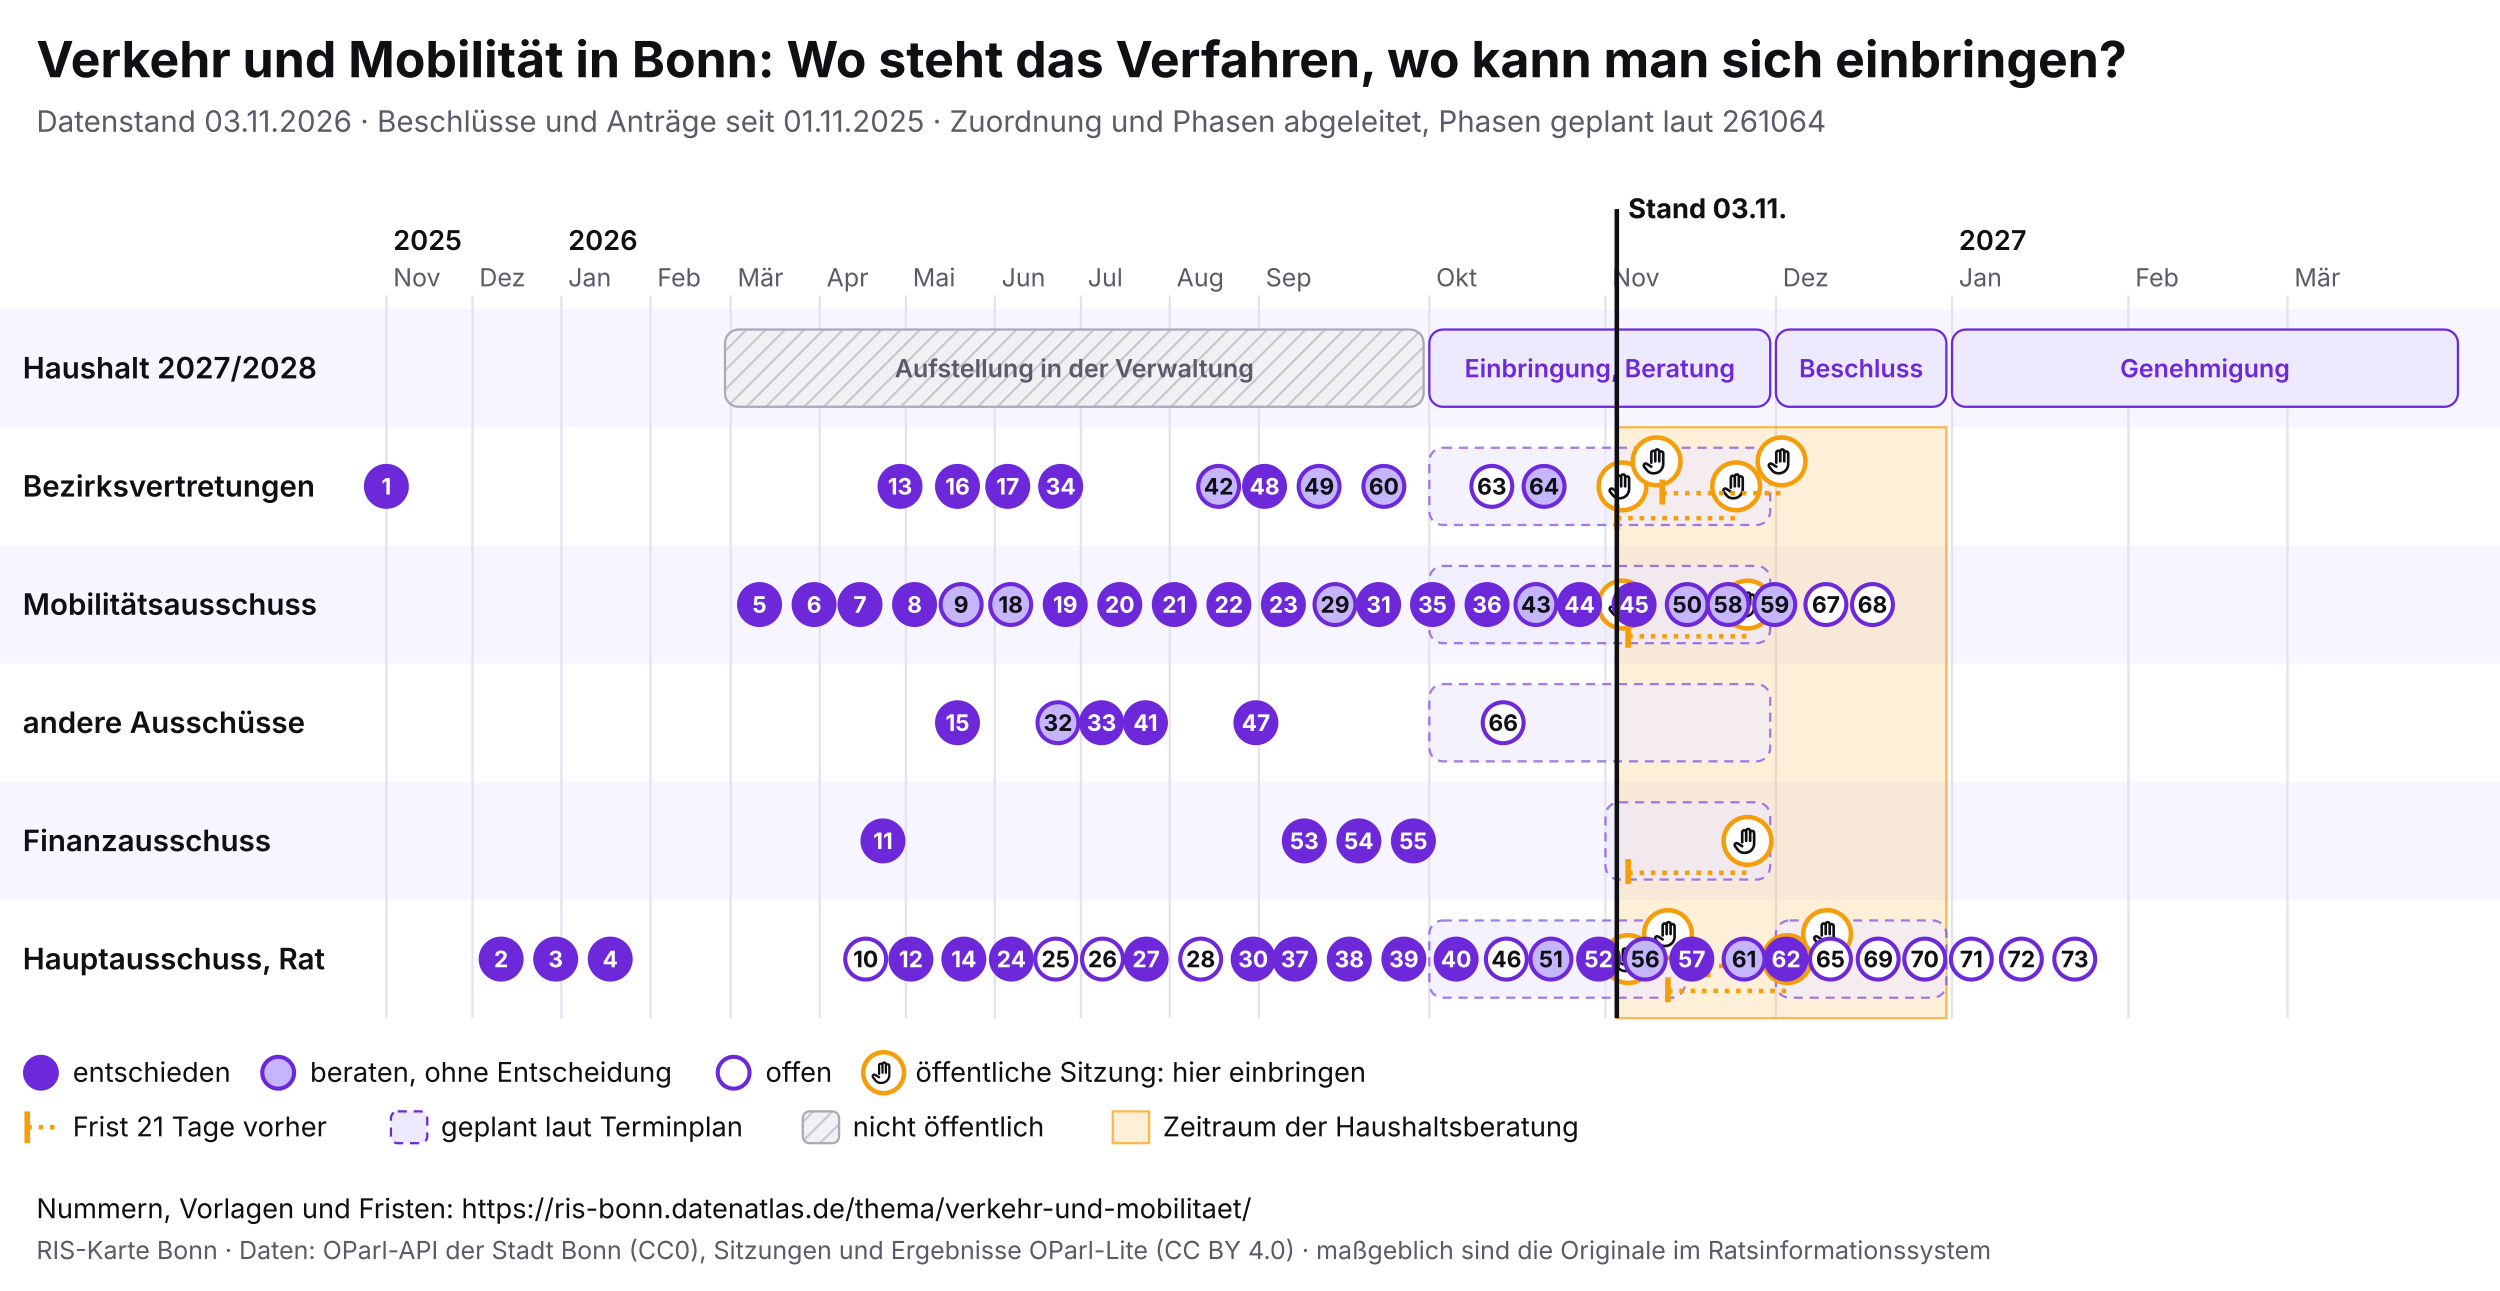
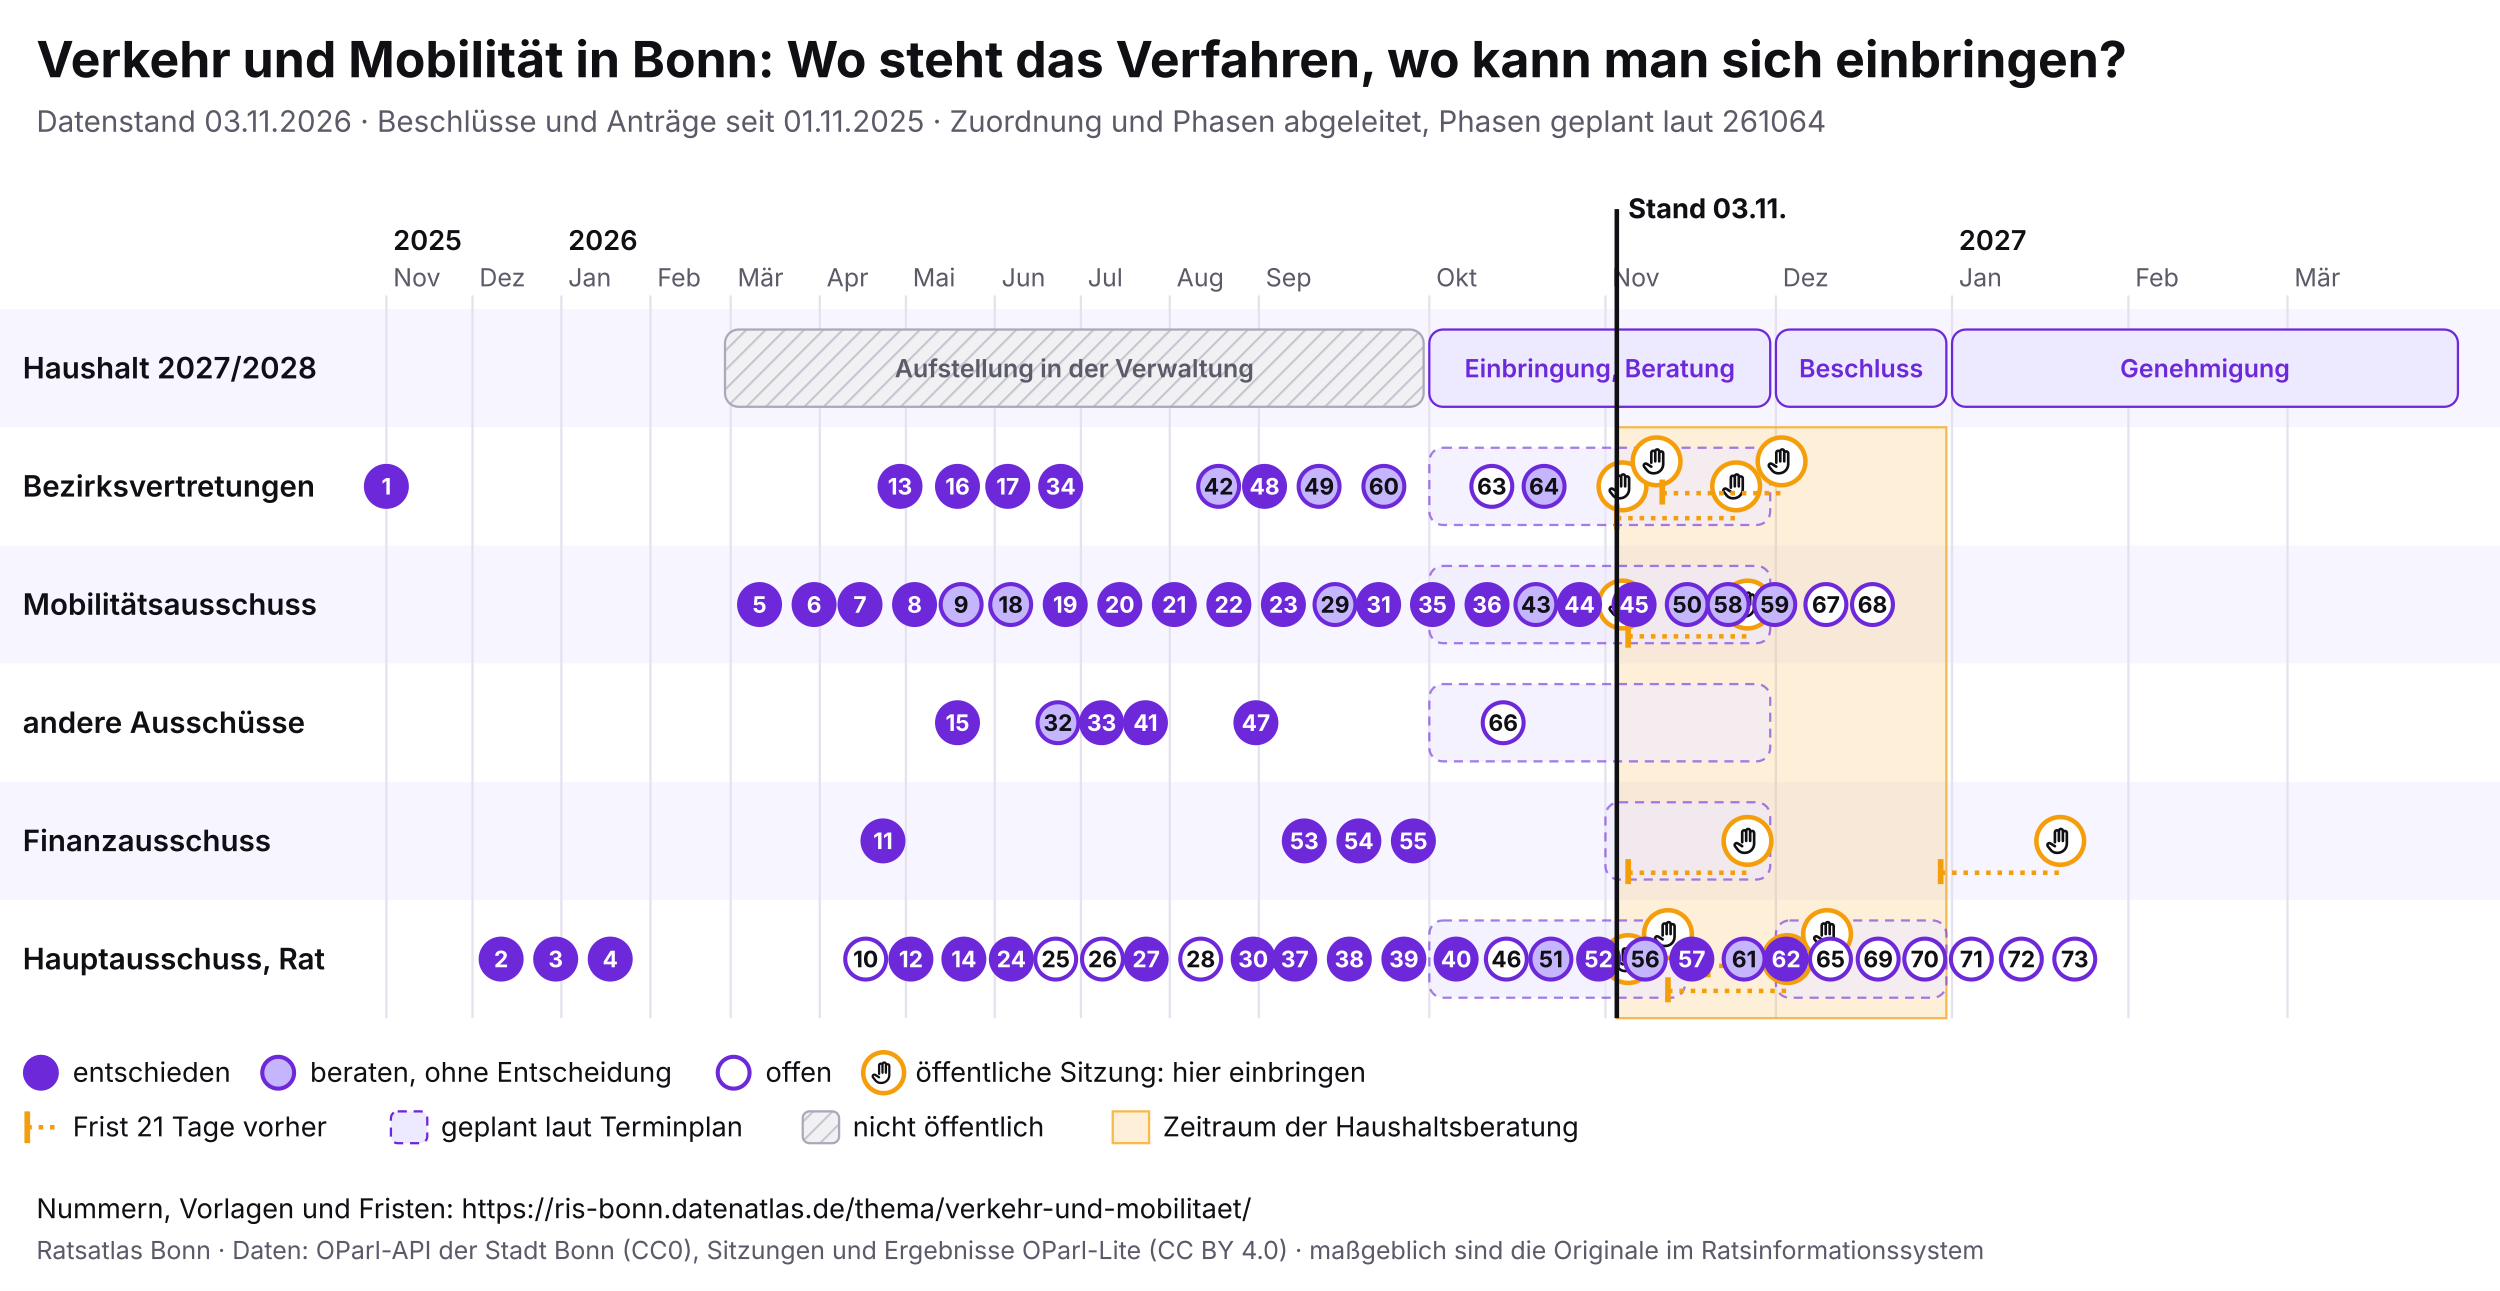
<svg xmlns="http://www.w3.org/2000/svg" viewBox="0 0 1100 568" width="1100" height="568" font-family="Inter, system-ui, sans-serif">
  <rect width="1100" height="568" fill="#ffffff" />
  <text x="16" y="34" font-size="22" font-weight="700" fill="#0f0f14">Verkehr und Mobilität in Bonn: Wo steht das Verfahren, wo kann man sich einbringen?</text>
  <text x="16" y="58" font-size="13" fill="#5a5a68">Datenstand 03.11.2026 · Beschlüsse und Anträge seit 01.11.2025 · Zuordnung und Phasen abgeleitet, Phasen geplant laut 261064</text>
  <svg x="0" y="74" width="1100" height="440" viewBox="0 0 1100 440" font-family="Inter, system-ui, sans-serif">
    <defs>
      <pattern id="pb-schraffur" width="6" height="6" patternUnits="userSpaceOnUse" patternTransform="rotate(45)">
        <rect width="6" height="6" fill="#f1f1f4" />
        <line x1="0" y1="0" x2="0" y2="6" stroke="#c9c9d3" stroke-width="2" />
      </pattern>
      <symbol id="pb-hand" viewBox="0 0 24 24">
        <path d="M8 13V5.5a1.5 1.5 0 0 1 3 0V12M11 11V4.5a1.5 1.5 0 0 1 3 0V12M14 11.5V6a1.5 1.5 0 0 1 3 0v8a7 7 0 0 1-7 7h-.6a6 6 0 0 1-4.5-2.1L2.6 16a1.5 1.5 0 0 1 2.2-2L8 16" />
      </symbol>
    </defs>
    <rect x="0" y="62" width="1100" height="52" fill="#f7f5ff" />
    <text x="10" y="92.5" font-size="13" font-weight="600" fill="#0f0f14">Haushalt 2027/2028</text>
    <rect x="0" y="114" width="1100" height="52" fill="#ffffff" />
    <text x="10" y="144.5" font-size="13" font-weight="600" fill="#0f0f14">Bezirksvertretungen</text>
    <rect x="0" y="166" width="1100" height="52" fill="#f7f5ff" />
    <text x="10" y="196.5" font-size="13" font-weight="600" fill="#0f0f14">Mobilitätsausschuss</text>
    <rect x="0" y="218" width="1100" height="52" fill="#ffffff" />
    <text x="10" y="248.5" font-size="13" font-weight="600" fill="#0f0f14">andere Ausschüsse</text>
    <rect x="0" y="270" width="1100" height="52" fill="#f7f5ff" />
    <text x="10" y="300.5" font-size="13" font-weight="600" fill="#0f0f14">Finanzausschuss</text>
    <rect x="0" y="322" width="1100" height="52" fill="#ffffff" />
    <text x="10" y="352.5" font-size="13" font-weight="600" fill="#0f0f14">Hauptausschuss, Rat</text>
    <line x1="170.0" y1="56" x2="170.0" y2="374" stroke="#e4e2ee" />
    <text x="173.0" y="52" font-size="11" fill="#5a5a68">Nov</text>
    <text x="173.0" y="36" font-size="12" font-weight="600" fill="#0f0f14">2025</text>
    <line x1="207.9" y1="56" x2="207.9" y2="374" stroke="#e4e2ee" />
    <text x="210.9" y="52" font-size="11" fill="#5a5a68">Dez</text>
    <line x1="247.0" y1="56" x2="247.0" y2="374" stroke="#e4e2ee" />
    <text x="250.0" y="52" font-size="11" fill="#5a5a68">Jan</text>
    <text x="250.0" y="36" font-size="12" font-weight="600" fill="#0f0f14">2026</text>
    <line x1="286.2" y1="56" x2="286.2" y2="374" stroke="#e4e2ee" />
    <text x="289.2" y="52" font-size="11" fill="#5a5a68">Feb</text>
    <line x1="321.5" y1="56" x2="321.5" y2="374" stroke="#e4e2ee" />
    <text x="324.5" y="52" font-size="11" fill="#5a5a68">Mär</text>
    <line x1="360.7" y1="56" x2="360.7" y2="374" stroke="#e4e2ee" />
    <text x="363.7" y="52" font-size="11" fill="#5a5a68">Apr</text>
    <line x1="398.6" y1="56" x2="398.6" y2="374" stroke="#e4e2ee" />
    <text x="401.6" y="52" font-size="11" fill="#5a5a68">Mai</text>
    <line x1="437.7" y1="56" x2="437.7" y2="374" stroke="#e4e2ee" />
    <text x="440.7" y="52" font-size="11" fill="#5a5a68">Jun</text>
    <line x1="475.6" y1="56" x2="475.6" y2="374" stroke="#e4e2ee" />
    <text x="478.6" y="52" font-size="11" fill="#5a5a68">Jul</text>
    <line x1="514.7" y1="56" x2="514.7" y2="374" stroke="#e4e2ee" />
    <text x="517.7" y="52" font-size="11" fill="#5a5a68">Aug</text>
    <line x1="553.9" y1="56" x2="553.9" y2="374" stroke="#e4e2ee" />
    <text x="556.9" y="52" font-size="11" fill="#5a5a68">Sep</text>
    <line x1="628.9" y1="56" x2="628.9" y2="374" stroke="#e4e2ee" />
    <text x="631.9" y="52" font-size="11" fill="#5a5a68">Okt</text>
    <line x1="706.4" y1="56" x2="706.4" y2="374" stroke="#e4e2ee" />
    <text x="709.4" y="52" font-size="11" fill="#5a5a68">Nov</text>
    <line x1="781.4" y1="56" x2="781.4" y2="374" stroke="#e4e2ee" />
    <text x="784.4" y="52" font-size="11" fill="#5a5a68">Dez</text>
    <line x1="858.9" y1="56" x2="858.9" y2="374" stroke="#e4e2ee" />
    <text x="861.9" y="52" font-size="11" fill="#5a5a68">Jan</text>
    <text x="861.9" y="36" font-size="12" font-weight="600" fill="#0f0f14">2027</text>
    <line x1="936.5" y1="56" x2="936.5" y2="374" stroke="#e4e2ee" />
    <text x="939.5" y="52" font-size="11" fill="#5a5a68">Feb</text>
    <line x1="1006.5" y1="56" x2="1006.5" y2="374" stroke="#e4e2ee" />
    <text x="1009.5" y="52" font-size="11" fill="#5a5a68">Mär</text>
    <rect x="711.4" y="114" width="145.0" height="260" fill="#f59e0b" fill-opacity="0.16" stroke="#f59e0b" stroke-opacity="0.7" />
    <g>
      <rect x="319.0" y="71" width="307.4" height="34" rx="6" fill="url(#pb-schraffur)" stroke="#a9a9b8" />
      <text x="472.7" y="92.0" font-size="11" text-anchor="middle" font-weight="600" fill="#5a5a68">Aufstellung in der Verwaltung</text>
    </g>
    <g>
      <rect x="628.9" y="71" width="150.0" height="34" rx="6" fill="#ede9fe" stroke="#6d28d9" />
      <text x="703.9" y="92.0" font-size="11" text-anchor="middle" font-weight="600" fill="#6d28d9">Einbringung, Beratung</text>
    </g>
    <g>
      <rect x="781.4" y="71" width="75.0" height="34" rx="6" fill="#ede9fe" stroke="#6d28d9" />
      <text x="818.9" y="92.0" font-size="11" text-anchor="middle" font-weight="600" fill="#6d28d9">Beschluss</text>
    </g>
    <g>
      <rect x="858.9" y="71" width="222.6" height="34" rx="6" fill="#ede9fe" stroke="#6d28d9" />
      <text x="970.2" y="92.0" font-size="11" text-anchor="middle" font-weight="600" fill="#6d28d9">Genehmigung</text>
    </g>
    <g>
      <rect x="628.9" y="123" width="150.0" height="34" rx="6" fill="#ede9fe" fill-opacity="0.6" stroke="#6d28d9" stroke-opacity="0.6" stroke-dasharray="4 3" />
    </g>
    <g>
      <rect x="628.9" y="175" width="150.0" height="34" rx="6" fill="#ede9fe" fill-opacity="0.6" stroke="#6d28d9" stroke-opacity="0.6" stroke-dasharray="4 3" />
    </g>
    <g>
      <rect x="628.9" y="227" width="150.0" height="34" rx="6" fill="#ede9fe" fill-opacity="0.6" stroke="#6d28d9" stroke-opacity="0.6" stroke-dasharray="4 3" />
    </g>
    <g>
      <rect x="706.4" y="279" width="72.5" height="34" rx="6" fill="#ede9fe" fill-opacity="0.6" stroke="#6d28d9" stroke-opacity="0.6" stroke-dasharray="4 3" />
    </g>
    <g>
      <rect x="628.9" y="331" width="112.5" height="34" rx="6" fill="#ede9fe" fill-opacity="0.6" stroke="#6d28d9" stroke-opacity="0.6" stroke-dasharray="4 3" />
    </g>
    <g>
      <rect x="781.4" y="331" width="75.0" height="34" rx="6" fill="#ede9fe" fill-opacity="0.6" stroke="#6d28d9" stroke-opacity="0.6" stroke-dasharray="4 3" />
    </g>
    <g>
      <circle cx="713.9" cy="140.0" r="10.5" fill="#fff" stroke="#f59e0b" stroke-width="2" />
      <use href="#pb-hand" x="706.9" y="133.0" width="14" height="14" fill="none" stroke="#0f0f14" stroke-width="2" stroke-linecap="round" stroke-linejoin="round" />
    </g>
    <g>
      <circle cx="713.9" cy="192.0" r="10.5" fill="#fff" stroke="#f59e0b" stroke-width="2" />
      <use href="#pb-hand" x="706.9" y="185.0" width="14" height="14" fill="none" stroke="#0f0f14" stroke-width="2" stroke-linecap="round" stroke-linejoin="round" />
    </g>
    <g>
      <circle cx="716.4" cy="348.0" r="10.5" fill="#fff" stroke="#f59e0b" stroke-width="2" />
      <use href="#pb-hand" x="709.4" y="341.0" width="14" height="14" fill="none" stroke="#0f0f14" stroke-width="2" stroke-linecap="round" stroke-linejoin="round" />
    </g>
    <g>
      <circle cx="728.9" cy="129.0" r="10.5" fill="#fff" stroke="#f59e0b" stroke-width="2" />
      <use href="#pb-hand" x="721.9" y="122.0" width="14" height="14" fill="none" stroke="#0f0f14" stroke-width="2" stroke-linecap="round" stroke-linejoin="round" />
    </g>
    <g>
      <circle cx="733.9" cy="337.0" r="10.5" fill="#fff" stroke="#f59e0b" stroke-width="2" />
      <use href="#pb-hand" x="726.9" y="330.0" width="14" height="14" fill="none" stroke="#0f0f14" stroke-width="2" stroke-linecap="round" stroke-linejoin="round" />
    </g>
    <line x1="711.4" y1="154.0" x2="763.9" y2="154.0" stroke="#f59e0b" stroke-width="2" stroke-dasharray="2 3" />
    <line x1="711.4" y1="148.0" x2="711.4" y2="159.0" stroke="#f59e0b" stroke-width="2.5" />
    <g>
      <circle cx="763.9" cy="140.0" r="10.5" fill="#fff" stroke="#f59e0b" stroke-width="2" />
      <use href="#pb-hand" x="756.9" y="133.0" width="14" height="14" fill="none" stroke="#0f0f14" stroke-width="2" stroke-linecap="round" stroke-linejoin="round" />
    </g>
    <line x1="716.4" y1="310.0" x2="768.9" y2="310.0" stroke="#f59e0b" stroke-width="2" stroke-dasharray="2 3" />
    <line x1="716.4" y1="304.0" x2="716.4" y2="315.0" stroke="#f59e0b" stroke-width="2.5" />
    <g>
      <circle cx="768.9" cy="296.0" r="10.5" fill="#fff" stroke="#f59e0b" stroke-width="2" />
      <use href="#pb-hand" x="761.9" y="289.0" width="14" height="14" fill="none" stroke="#0f0f14" stroke-width="2" stroke-linecap="round" stroke-linejoin="round" />
    </g>
    <line x1="716.4" y1="206.0" x2="768.9" y2="206.0" stroke="#f59e0b" stroke-width="2" stroke-dasharray="2 3" />
    <line x1="716.4" y1="200.0" x2="716.4" y2="211.0" stroke="#f59e0b" stroke-width="2.5" />
    <g>
      <circle cx="768.9" cy="192.0" r="10.5" fill="#fff" stroke="#f59e0b" stroke-width="2" />
      <use href="#pb-hand" x="761.9" y="185.0" width="14" height="14" fill="none" stroke="#0f0f14" stroke-width="2" stroke-linecap="round" stroke-linejoin="round" />
    </g>
    <line x1="731.4" y1="143.0" x2="783.9" y2="143.0" stroke="#f59e0b" stroke-width="2" stroke-dasharray="2 3" />
    <line x1="731.4" y1="137.0" x2="731.4" y2="148.0" stroke="#f59e0b" stroke-width="2.5" />
    <g>
      <circle cx="783.9" cy="129.0" r="10.5" fill="#fff" stroke="#f59e0b" stroke-width="2" />
      <use href="#pb-hand" x="776.9" y="122.0" width="14" height="14" fill="none" stroke="#0f0f14" stroke-width="2" stroke-linecap="round" stroke-linejoin="round" />
    </g>
    <line x1="733.9" y1="362.0" x2="786.4" y2="362.0" stroke="#f59e0b" stroke-width="2" stroke-dasharray="2 3" />
    <line x1="733.9" y1="356.0" x2="733.9" y2="367.0" stroke="#f59e0b" stroke-width="2.5" />
    <g>
      <circle cx="786.4" cy="348.0" r="10.5" fill="#fff" stroke="#f59e0b" stroke-width="2" />
      <use href="#pb-hand" x="779.4" y="341.0" width="14" height="14" fill="none" stroke="#0f0f14" stroke-width="2" stroke-linecap="round" stroke-linejoin="round" />
    </g>
    <line x1="751.4" y1="351.0" x2="803.9" y2="351.0" stroke="#f59e0b" stroke-width="2" stroke-dasharray="2 3" />
    <line x1="751.4" y1="345.0" x2="751.4" y2="356.0" stroke="#f59e0b" stroke-width="2.5" />
    <g>
      <circle cx="803.9" cy="337.0" r="10.5" fill="#fff" stroke="#f59e0b" stroke-width="2" />
      <use href="#pb-hand" x="796.9" y="330.0" width="14" height="14" fill="none" stroke="#0f0f14" stroke-width="2" stroke-linecap="round" stroke-linejoin="round" />
    </g>
+     <line x1="853.9" y1="310.0" x2="906.5" y2="310.0" stroke="#f59e0b" stroke-width="2" stroke-dasharray="2 3" />
+     <line x1="853.9" y1="304.0" x2="853.9" y2="315.0" stroke="#f59e0b" stroke-width="2.5" />
+     <g>
+       <circle cx="906.5" cy="296.0" r="10.5" fill="#fff" stroke="#f59e0b" stroke-width="2" />
+       <use href="#pb-hand" x="899.5" y="289.0" width="14" height="14" fill="none" stroke="#0f0f14" stroke-width="2" stroke-linecap="round" stroke-linejoin="round" />
+     </g>
    <g>
      <circle cx="170.0" cy="140.0" r="9" fill="#6d28d9" stroke="#6d28d9" stroke-width="1.8" />
      <text x="170.0" y="143.6" font-size="10" font-weight="700" text-anchor="middle" fill="#fff">1</text>
    </g>
    <g>
      <circle cx="220.5" cy="348.0" r="9" fill="#6d28d9" stroke="#6d28d9" stroke-width="1.8" />
      <text x="220.5" y="351.6" font-size="10" font-weight="700" text-anchor="middle" fill="#fff">2</text>
    </g>
    <g>
      <circle cx="244.5" cy="348.0" r="9" fill="#6d28d9" stroke="#6d28d9" stroke-width="1.8" />
      <text x="244.5" y="351.6" font-size="10" font-weight="700" text-anchor="middle" fill="#fff">3</text>
    </g>
    <g>
      <circle cx="268.5" cy="348.0" r="9" fill="#6d28d9" stroke="#6d28d9" stroke-width="1.8" />
      <text x="268.5" y="351.6" font-size="10" font-weight="700" text-anchor="middle" fill="#fff">4</text>
    </g>
    <g>
      <circle cx="334.2" cy="192.0" r="9" fill="#6d28d9" stroke="#6d28d9" stroke-width="1.8" />
      <text x="334.2" y="195.6" font-size="10" font-weight="700" text-anchor="middle" fill="#fff">5</text>
    </g>
    <g>
      <circle cx="358.2" cy="192.0" r="9" fill="#6d28d9" stroke="#6d28d9" stroke-width="1.8" />
      <text x="358.2" y="195.6" font-size="10" font-weight="700" text-anchor="middle" fill="#fff">6</text>
    </g>
    <g>
      <circle cx="378.4" cy="192.0" r="9" fill="#6d28d9" stroke="#6d28d9" stroke-width="1.8" />
      <text x="378.4" y="195.6" font-size="10" font-weight="700" text-anchor="middle" fill="#fff">7</text>
    </g>
    <g>
      <circle cx="402.4" cy="192.0" r="9" fill="#6d28d9" stroke="#6d28d9" stroke-width="1.8" />
      <text x="402.4" y="195.6" font-size="10" font-weight="700" text-anchor="middle" fill="#fff">8</text>
    </g>
    <g>
      <circle cx="422.9" cy="192.0" r="9" fill="#c4b5fd" stroke="#6d28d9" stroke-width="1.8" />
      <text x="422.9" y="195.6" font-size="10" font-weight="700" text-anchor="middle" fill="#0f0f14">9</text>
    </g>
    <g>
      <circle cx="380.9" cy="348.0" r="9" fill="#fff" stroke="#6d28d9" stroke-width="1.8" />
      <text x="380.9" y="351.6" font-size="10" font-weight="700" text-anchor="middle" fill="#0f0f14">10</text>
    </g>
    <g>
      <circle cx="388.5" cy="296.0" r="9" fill="#6d28d9" stroke="#6d28d9" stroke-width="1.8" />
      <text x="388.5" y="299.6" font-size="10" font-weight="700" text-anchor="middle" fill="#fff">11</text>
    </g>
    <g>
      <circle cx="400.8" cy="348.0" r="9" fill="#6d28d9" stroke="#6d28d9" stroke-width="1.8" />
      <text x="400.8" y="351.6" font-size="10" font-weight="700" text-anchor="middle" fill="#fff">12</text>
    </g>
    <g>
      <circle cx="396.0" cy="140.0" r="9" fill="#6d28d9" stroke="#6d28d9" stroke-width="1.8" />
      <text x="396.0" y="143.6" font-size="10" font-weight="700" text-anchor="middle" fill="#fff">13</text>
    </g>
    <g>
      <circle cx="424.1" cy="348.0" r="9" fill="#6d28d9" stroke="#6d28d9" stroke-width="1.8" />
      <text x="424.1" y="351.6" font-size="10" font-weight="700" text-anchor="middle" fill="#fff">14</text>
    </g>
    <g>
      <circle cx="421.3" cy="244.0" r="9" fill="#6d28d9" stroke="#6d28d9" stroke-width="1.8" />
      <text x="421.3" y="247.6" font-size="10" font-weight="700" text-anchor="middle" fill="#fff">15</text>
    </g>
    <g>
      <circle cx="421.3" cy="140.0" r="9" fill="#6d28d9" stroke="#6d28d9" stroke-width="1.8" />
      <text x="421.3" y="143.6" font-size="10" font-weight="700" text-anchor="middle" fill="#fff">16</text>
    </g>
    <g>
      <circle cx="443.4" cy="140.0" r="9" fill="#6d28d9" stroke="#6d28d9" stroke-width="1.8" />
      <text x="443.4" y="143.6" font-size="10" font-weight="700" text-anchor="middle" fill="#fff">17</text>
    </g>
    <g>
      <circle cx="444.7" cy="192.0" r="9" fill="#c4b5fd" stroke="#6d28d9" stroke-width="1.8" />
      <text x="444.7" y="195.6" font-size="10" font-weight="700" text-anchor="middle" fill="#0f0f14">18</text>
    </g>
    <g>
      <circle cx="468.7" cy="192.0" r="9" fill="#6d28d9" stroke="#6d28d9" stroke-width="1.8" />
      <text x="468.7" y="195.6" font-size="10" font-weight="700" text-anchor="middle" fill="#fff">19</text>
    </g>
    <g>
      <circle cx="492.7" cy="192.0" r="9" fill="#6d28d9" stroke="#6d28d9" stroke-width="1.8" />
      <text x="492.7" y="195.6" font-size="10" font-weight="700" text-anchor="middle" fill="#fff">20</text>
    </g>
    <g>
      <circle cx="516.7" cy="192.0" r="9" fill="#6d28d9" stroke="#6d28d9" stroke-width="1.8" />
      <text x="516.7" y="195.6" font-size="10" font-weight="700" text-anchor="middle" fill="#fff">21</text>
    </g>
    <g>
      <circle cx="540.7" cy="192.0" r="9" fill="#6d28d9" stroke="#6d28d9" stroke-width="1.8" />
      <text x="540.7" y="195.6" font-size="10" font-weight="700" text-anchor="middle" fill="#fff">22</text>
    </g>
    <g>
      <circle cx="564.7" cy="192.0" r="9" fill="#6d28d9" stroke="#6d28d9" stroke-width="1.8" />
      <text x="564.7" y="195.6" font-size="10" font-weight="700" text-anchor="middle" fill="#fff">23</text>
    </g>
    <g>
      <circle cx="445.0" cy="348.0" r="9" fill="#6d28d9" stroke="#6d28d9" stroke-width="1.8" />
      <text x="445.0" y="351.6" font-size="10" font-weight="700" text-anchor="middle" fill="#fff">24</text>
    </g>
    <g>
      <circle cx="464.5" cy="348.0" r="9" fill="#fff" stroke="#6d28d9" stroke-width="1.8" />
      <text x="464.5" y="351.6" font-size="10" font-weight="700" text-anchor="middle" fill="#0f0f14">25</text>
    </g>
    <g>
      <circle cx="485.1" cy="348.0" r="9" fill="#fff" stroke="#6d28d9" stroke-width="1.8" />
      <text x="485.1" y="351.6" font-size="10" font-weight="700" text-anchor="middle" fill="#0f0f14">26</text>
    </g>
    <g>
      <circle cx="504.3" cy="348.0" r="9" fill="#6d28d9" stroke="#6d28d9" stroke-width="1.8" />
      <text x="504.3" y="351.6" font-size="10" font-weight="700" text-anchor="middle" fill="#fff">27</text>
    </g>
    <g>
      <circle cx="528.3" cy="348.0" r="9" fill="#fff" stroke="#6d28d9" stroke-width="1.8" />
      <text x="528.3" y="351.6" font-size="10" font-weight="700" text-anchor="middle" fill="#0f0f14">28</text>
    </g>
    <g>
      <circle cx="587.4" cy="192.0" r="9" fill="#c4b5fd" stroke="#6d28d9" stroke-width="1.8" />
      <text x="587.4" y="195.6" font-size="10" font-weight="700" text-anchor="middle" fill="#0f0f14">29</text>
    </g>
    <g>
      <circle cx="551.4" cy="348.0" r="9" fill="#6d28d9" stroke="#6d28d9" stroke-width="1.8" />
      <text x="551.4" y="351.6" font-size="10" font-weight="700" text-anchor="middle" fill="#fff">30</text>
    </g>
    <g>
      <circle cx="606.6" cy="192.0" r="9" fill="#6d28d9" stroke="#6d28d9" stroke-width="1.8" />
      <text x="606.6" y="195.6" font-size="10" font-weight="700" text-anchor="middle" fill="#fff">31</text>
    </g>
    <g>
      <circle cx="465.5" cy="244.0" r="9" fill="#c4b5fd" stroke="#6d28d9" stroke-width="1.8" />
      <text x="465.5" y="247.6" font-size="10" font-weight="700" text-anchor="middle" fill="#0f0f14">32</text>
    </g>
    <g>
      <circle cx="484.7" cy="244.0" r="9" fill="#6d28d9" stroke="#6d28d9" stroke-width="1.8" />
      <text x="484.7" y="247.6" font-size="10" font-weight="700" text-anchor="middle" fill="#fff">33</text>
    </g>
    <g>
      <circle cx="466.7" cy="140.0" r="9" fill="#6d28d9" stroke="#6d28d9" stroke-width="1.8" />
      <text x="466.7" y="143.6" font-size="10" font-weight="700" text-anchor="middle" fill="#fff">34</text>
    </g>
    <g>
      <circle cx="630.3" cy="192.0" r="9" fill="#6d28d9" stroke="#6d28d9" stroke-width="1.8" />
      <text x="630.3" y="195.6" font-size="10" font-weight="700" text-anchor="middle" fill="#fff">35</text>
    </g>
    <g>
      <circle cx="654.3" cy="192.0" r="9" fill="#6d28d9" stroke="#6d28d9" stroke-width="1.8" />
      <text x="654.3" y="195.6" font-size="10" font-weight="700" text-anchor="middle" fill="#fff">36</text>
    </g>
    <g>
      <circle cx="569.7" cy="348.0" r="9" fill="#6d28d9" stroke="#6d28d9" stroke-width="1.8" />
      <text x="569.7" y="351.6" font-size="10" font-weight="700" text-anchor="middle" fill="#fff">37</text>
    </g>
    <g>
      <circle cx="593.7" cy="348.0" r="9" fill="#6d28d9" stroke="#6d28d9" stroke-width="1.8" />
      <text x="593.7" y="351.6" font-size="10" font-weight="700" text-anchor="middle" fill="#fff">38</text>
    </g>
    <g>
      <circle cx="617.7" cy="348.0" r="9" fill="#6d28d9" stroke="#6d28d9" stroke-width="1.8" />
      <text x="617.7" y="351.6" font-size="10" font-weight="700" text-anchor="middle" fill="#fff">39</text>
    </g>
    <g>
      <circle cx="640.7" cy="348.0" r="9" fill="#6d28d9" stroke="#6d28d9" stroke-width="1.8" />
      <text x="640.7" y="351.6" font-size="10" font-weight="700" text-anchor="middle" fill="#fff">40</text>
    </g>
    <g>
      <circle cx="504.0" cy="244.0" r="9" fill="#6d28d9" stroke="#6d28d9" stroke-width="1.8" />
      <text x="504.0" y="247.6" font-size="10" font-weight="700" text-anchor="middle" fill="#fff">41</text>
    </g>
    <g>
      <circle cx="536.2" cy="140.0" r="9" fill="#c4b5fd" stroke="#6d28d9" stroke-width="1.8" />
      <text x="536.2" y="143.6" font-size="10" font-weight="700" text-anchor="middle" fill="#0f0f14">42</text>
    </g>
    <g>
      <circle cx="675.8" cy="192.0" r="9" fill="#c4b5fd" stroke="#6d28d9" stroke-width="1.8" />
      <text x="675.8" y="195.6" font-size="10" font-weight="700" text-anchor="middle" fill="#0f0f14">43</text>
    </g>
    <g>
      <circle cx="695.0" cy="192.0" r="9" fill="#6d28d9" stroke="#6d28d9" stroke-width="1.8" />
      <text x="695.0" y="195.6" font-size="10" font-weight="700" text-anchor="middle" fill="#fff">44</text>
    </g>
    <g>
      <circle cx="719.0" cy="192.0" r="9" fill="#6d28d9" stroke="#6d28d9" stroke-width="1.8" />
      <text x="719.0" y="195.6" font-size="10" font-weight="700" text-anchor="middle" fill="#fff">45</text>
    </g>
    <g>
      <circle cx="662.8" cy="348.0" r="9" fill="#fff" stroke="#6d28d9" stroke-width="1.8" />
      <text x="662.8" y="351.6" font-size="10" font-weight="700" text-anchor="middle" fill="#0f0f14">46</text>
    </g>
    <g>
      <circle cx="552.6" cy="244.0" r="9" fill="#6d28d9" stroke="#6d28d9" stroke-width="1.8" />
      <text x="552.6" y="247.6" font-size="10" font-weight="700" text-anchor="middle" fill="#fff">47</text>
    </g>
    <g>
      <circle cx="556.4" cy="140.0" r="9" fill="#6d28d9" stroke="#6d28d9" stroke-width="1.8" />
      <text x="556.4" y="143.6" font-size="10" font-weight="700" text-anchor="middle" fill="#fff">48</text>
    </g>
    <g>
      <circle cx="580.4" cy="140.0" r="9" fill="#c4b5fd" stroke="#6d28d9" stroke-width="1.8" />
      <text x="580.4" y="143.6" font-size="10" font-weight="700" text-anchor="middle" fill="#0f0f14">49</text>
    </g>
    <g>
      <circle cx="742.4" cy="192.0" r="9" fill="#c4b5fd" stroke="#6d28d9" stroke-width="1.8" />
      <text x="742.4" y="195.6" font-size="10" font-weight="700" text-anchor="middle" fill="#0f0f14">50</text>
    </g>
    <g>
      <circle cx="682.4" cy="348.0" r="9" fill="#c4b5fd" stroke="#6d28d9" stroke-width="1.8" />
      <text x="682.4" y="351.6" font-size="10" font-weight="700" text-anchor="middle" fill="#0f0f14">51</text>
    </g>
    <g>
      <circle cx="703.4" cy="348.0" r="9" fill="#6d28d9" stroke="#6d28d9" stroke-width="1.8" />
      <text x="703.4" y="351.6" font-size="10" font-weight="700" text-anchor="middle" fill="#fff">52</text>
    </g>
    <g>
      <circle cx="573.9" cy="296.0" r="9" fill="#6d28d9" stroke="#6d28d9" stroke-width="1.8" />
      <text x="573.9" y="299.6" font-size="10" font-weight="700" text-anchor="middle" fill="#fff">53</text>
    </g>
    <g>
      <circle cx="597.9" cy="296.0" r="9" fill="#6d28d9" stroke="#6d28d9" stroke-width="1.8" />
      <text x="597.9" y="299.6" font-size="10" font-weight="700" text-anchor="middle" fill="#fff">54</text>
    </g>
    <g>
      <circle cx="621.9" cy="296.0" r="9" fill="#6d28d9" stroke="#6d28d9" stroke-width="1.8" />
      <text x="621.9" y="299.6" font-size="10" font-weight="700" text-anchor="middle" fill="#fff">55</text>
    </g>
    <g>
      <circle cx="723.9" cy="348.0" r="9" fill="#c4b5fd" stroke="#6d28d9" stroke-width="1.8" />
      <text x="723.9" y="351.6" font-size="10" font-weight="700" text-anchor="middle" fill="#0f0f14">56</text>
    </g>
    <g>
      <circle cx="744.4" cy="348.0" r="9" fill="#6d28d9" stroke="#6d28d9" stroke-width="1.8" />
      <text x="744.4" y="351.6" font-size="10" font-weight="700" text-anchor="middle" fill="#fff">57</text>
    </g>
    <g>
      <circle cx="760.4" cy="192.0" r="9" fill="#c4b5fd" stroke="#6d28d9" stroke-width="1.8" />
      <text x="760.4" y="195.6" font-size="10" font-weight="700" text-anchor="middle" fill="#0f0f14">58</text>
    </g>
    <g>
      <circle cx="780.9" cy="192.0" r="9" fill="#c4b5fd" stroke="#6d28d9" stroke-width="1.8" />
      <text x="780.9" y="195.6" font-size="10" font-weight="700" text-anchor="middle" fill="#0f0f14">59</text>
    </g>
    <g>
      <circle cx="608.9" cy="140.0" r="9" fill="#c4b5fd" stroke="#6d28d9" stroke-width="1.8" />
      <text x="608.9" y="143.6" font-size="10" font-weight="700" text-anchor="middle" fill="#0f0f14">60</text>
    </g>
    <g>
      <circle cx="767.4" cy="348.0" r="9" fill="#c4b5fd" stroke="#6d28d9" stroke-width="1.8" />
      <text x="767.4" y="351.6" font-size="10" font-weight="700" text-anchor="middle" fill="#0f0f14">61</text>
    </g>
    <g>
      <circle cx="785.9" cy="348.0" r="9" fill="#6d28d9" stroke="#6d28d9" stroke-width="1.8" />
      <text x="785.9" y="351.6" font-size="10" font-weight="700" text-anchor="middle" fill="#fff">62</text>
    </g>
    <g>
      <circle cx="656.4" cy="140.0" r="9" fill="#fff" stroke="#6d28d9" stroke-width="1.8" />
      <text x="656.4" y="143.6" font-size="10" font-weight="700" text-anchor="middle" fill="#0f0f14">63</text>
    </g>
    <g>
      <circle cx="679.4" cy="140.0" r="9" fill="#c4b5fd" stroke="#6d28d9" stroke-width="1.8" />
      <text x="679.4" y="143.6" font-size="10" font-weight="700" text-anchor="middle" fill="#0f0f14">64</text>
    </g>
    <g>
      <circle cx="805.4" cy="348.0" r="9" fill="#fff" stroke="#6d28d9" stroke-width="1.8" />
      <text x="805.4" y="351.6" font-size="10" font-weight="700" text-anchor="middle" fill="#0f0f14">65</text>
    </g>
    <g>
      <circle cx="661.4" cy="244.0" r="9" fill="#fff" stroke="#6d28d9" stroke-width="1.8" />
      <text x="661.4" y="247.6" font-size="10" font-weight="700" text-anchor="middle" fill="#0f0f14">66</text>
    </g>
    <g>
      <circle cx="803.4" cy="192.0" r="9" fill="#fff" stroke="#6d28d9" stroke-width="1.8" />
      <text x="803.4" y="195.6" font-size="10" font-weight="700" text-anchor="middle" fill="#0f0f14">67</text>
    </g>
    <g>
      <circle cx="823.9" cy="192.0" r="9" fill="#fff" stroke="#6d28d9" stroke-width="1.8" />
      <text x="823.9" y="195.6" font-size="10" font-weight="700" text-anchor="middle" fill="#0f0f14">68</text>
    </g>
    <g>
      <circle cx="826.4" cy="348.0" r="9" fill="#fff" stroke="#6d28d9" stroke-width="1.8" />
      <text x="826.4" y="351.6" font-size="10" font-weight="700" text-anchor="middle" fill="#0f0f14">69</text>
    </g>
    <g>
      <circle cx="846.9" cy="348.0" r="9" fill="#fff" stroke="#6d28d9" stroke-width="1.8" />
      <text x="846.9" y="351.6" font-size="10" font-weight="700" text-anchor="middle" fill="#0f0f14">70</text>
    </g>
    <g>
      <circle cx="867.4" cy="348.0" r="9" fill="#fff" stroke="#6d28d9" stroke-width="1.8" />
      <text x="867.4" y="351.6" font-size="10" font-weight="700" text-anchor="middle" fill="#0f0f14">71</text>
    </g>
    <g>
      <circle cx="889.4" cy="348.0" r="9" fill="#fff" stroke="#6d28d9" stroke-width="1.8" />
      <text x="889.4" y="351.6" font-size="10" font-weight="700" text-anchor="middle" fill="#0f0f14">72</text>
    </g>
    <g>
      <circle cx="912.9" cy="348.0" r="9" fill="#fff" stroke="#6d28d9" stroke-width="1.8" />
      <text x="912.9" y="351.6" font-size="10" font-weight="700" text-anchor="middle" fill="#0f0f14">73</text>
    </g>
    <line x1="711.4" y1="18" x2="711.4" y2="374" stroke="#0f0f14" stroke-width="2" pointer-events="none" />
    <text x="716.4" y="22" font-size="12" font-weight="700" fill="#0f0f14">Stand 03.11.</text>
    <circle cx="18" cy="398" r="7" fill="#6d28d9" stroke="#6d28d9" stroke-width="1.8" />
    <text x="32" y="402" font-size="12" fill="#0f0f14">entschieden</text>
    <circle cx="122.4" cy="398" r="7" fill="#c4b5fd" stroke="#6d28d9" stroke-width="1.8" />
    <text x="136.4" y="402" font-size="12" fill="#0f0f14">beraten, ohne Entscheidung</text>
    <circle cx="322.8" cy="398" r="7" fill="#fff" stroke="#6d28d9" stroke-width="1.8" />
    <text x="336.8" y="402" font-size="12" fill="#0f0f14">offen</text>
    <circle cx="388.8" cy="398" r="9" fill="#fff" stroke="#f59e0b" stroke-width="2" />
    <use href="#pb-hand" x="382.8" y="392" width="12" height="12" fill="none" stroke="#0f0f14" stroke-width="2" stroke-linecap="round" stroke-linejoin="round" />
    <text x="402.8" y="402" font-size="12" fill="#0f0f14">öffentliche Sitzung: hier einbringen</text>
    <line x1="12" y1="415" x2="12" y2="429" stroke="#f59e0b" stroke-width="2.5" />
    <line x1="12" y1="422" x2="26" y2="422" stroke="#f59e0b" stroke-width="2" stroke-dasharray="2 3" />
    <text x="32" y="426" font-size="12" fill="#0f0f14">Frist 21 Tage vorher</text>
    <rect x="172.0" y="415" width="16" height="14" rx="3" fill="#ede9fe" stroke="#6d28d9" stroke-dasharray="4 3" />
    <text x="194.0" y="426" font-size="12" fill="#0f0f14">geplant laut Terminplan</text>
    <rect x="353.2" y="415" width="16" height="14" rx="3" fill="url(#pb-schraffur)" stroke="#a9a9b8" />
    <text x="375.2" y="426" font-size="12" fill="#0f0f14">nicht öffentlich</text>
    <rect x="489.6" y="415" width="16" height="14" fill="#f59e0b" fill-opacity="0.16" stroke="#f59e0b" stroke-opacity="0.7" />
    <text x="511.6" y="426" font-size="12" fill="#0f0f14">Zeitraum der Haushaltsberatung</text>
  </svg>
  <text x="16" y="536" font-size="12" fill="#0f0f14">Nummern, Vorlagen und Fristen: https://ris-bonn.datenatlas.de/thema/verkehr-und-mobilitaet/</text>
-   <text x="16" y="554" font-size="11" fill="#5a5a68">RIS-Karte Bonn · Daten: OParl-API der Stadt Bonn (CC0), Sitzungen und Ergebnisse OParl-Lite (CC BY 4.0) · maßgeblich sind die Originale im Ratsinformationssystem</text>
+   <text x="16" y="554" font-size="11" fill="#5a5a68">Ratsatlas Bonn · Daten: OParl-API der Stadt Bonn (CC0), Sitzungen und Ergebnisse OParl-Lite (CC BY 4.0) · maßgeblich sind die Originale im Ratsinformationssystem</text>
</svg>
